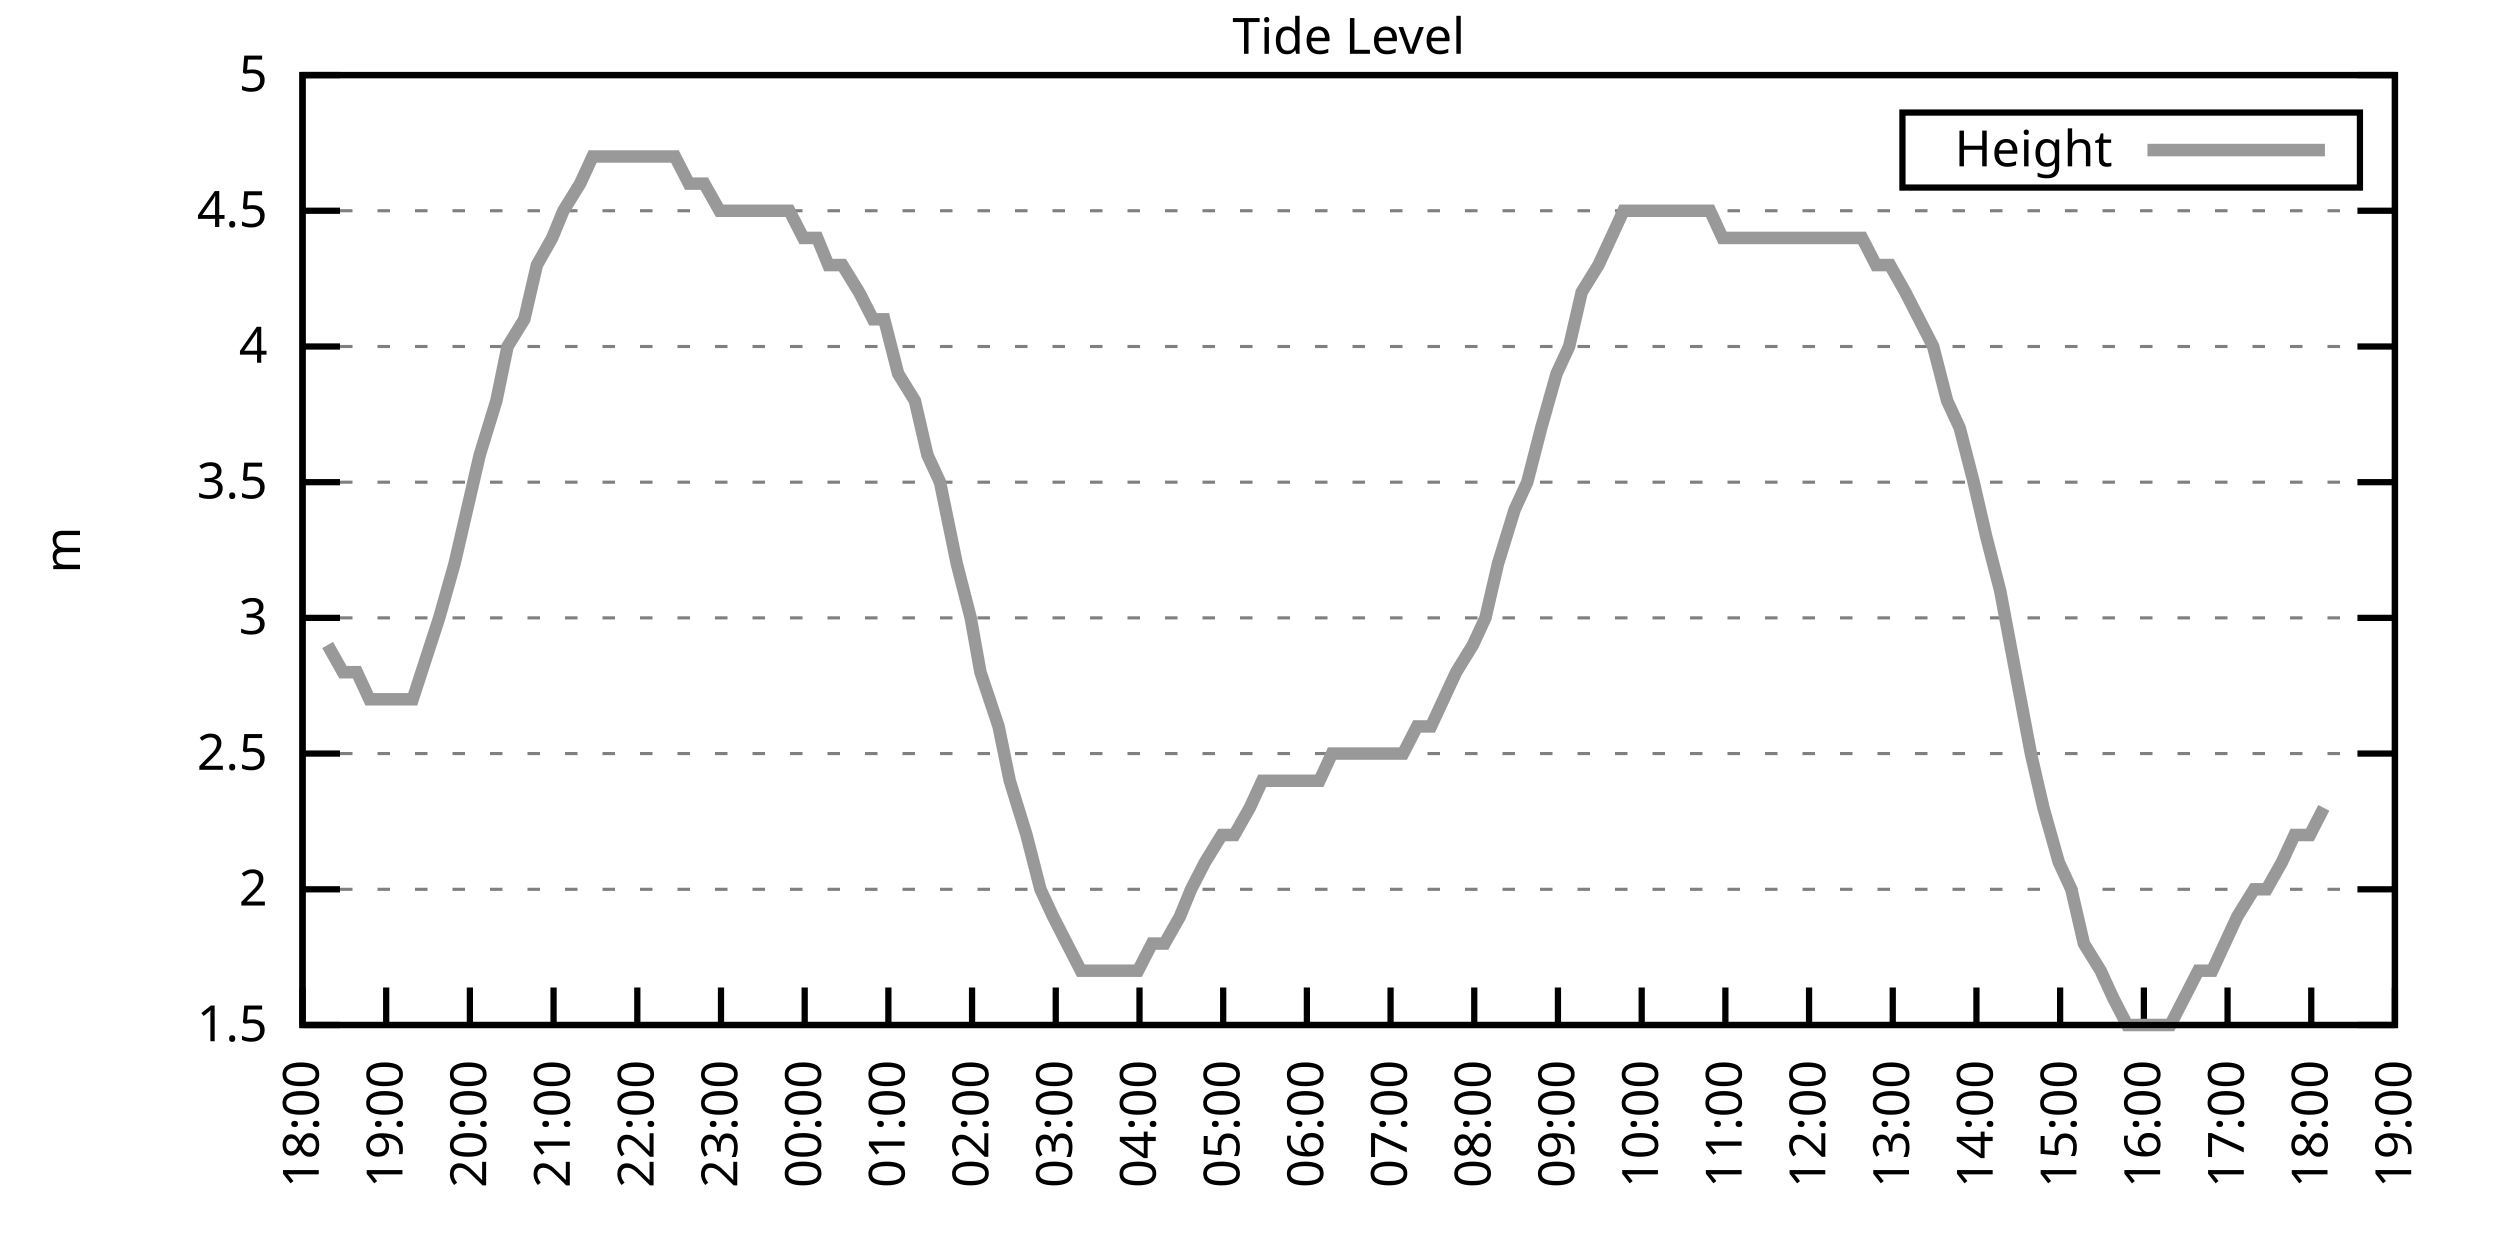
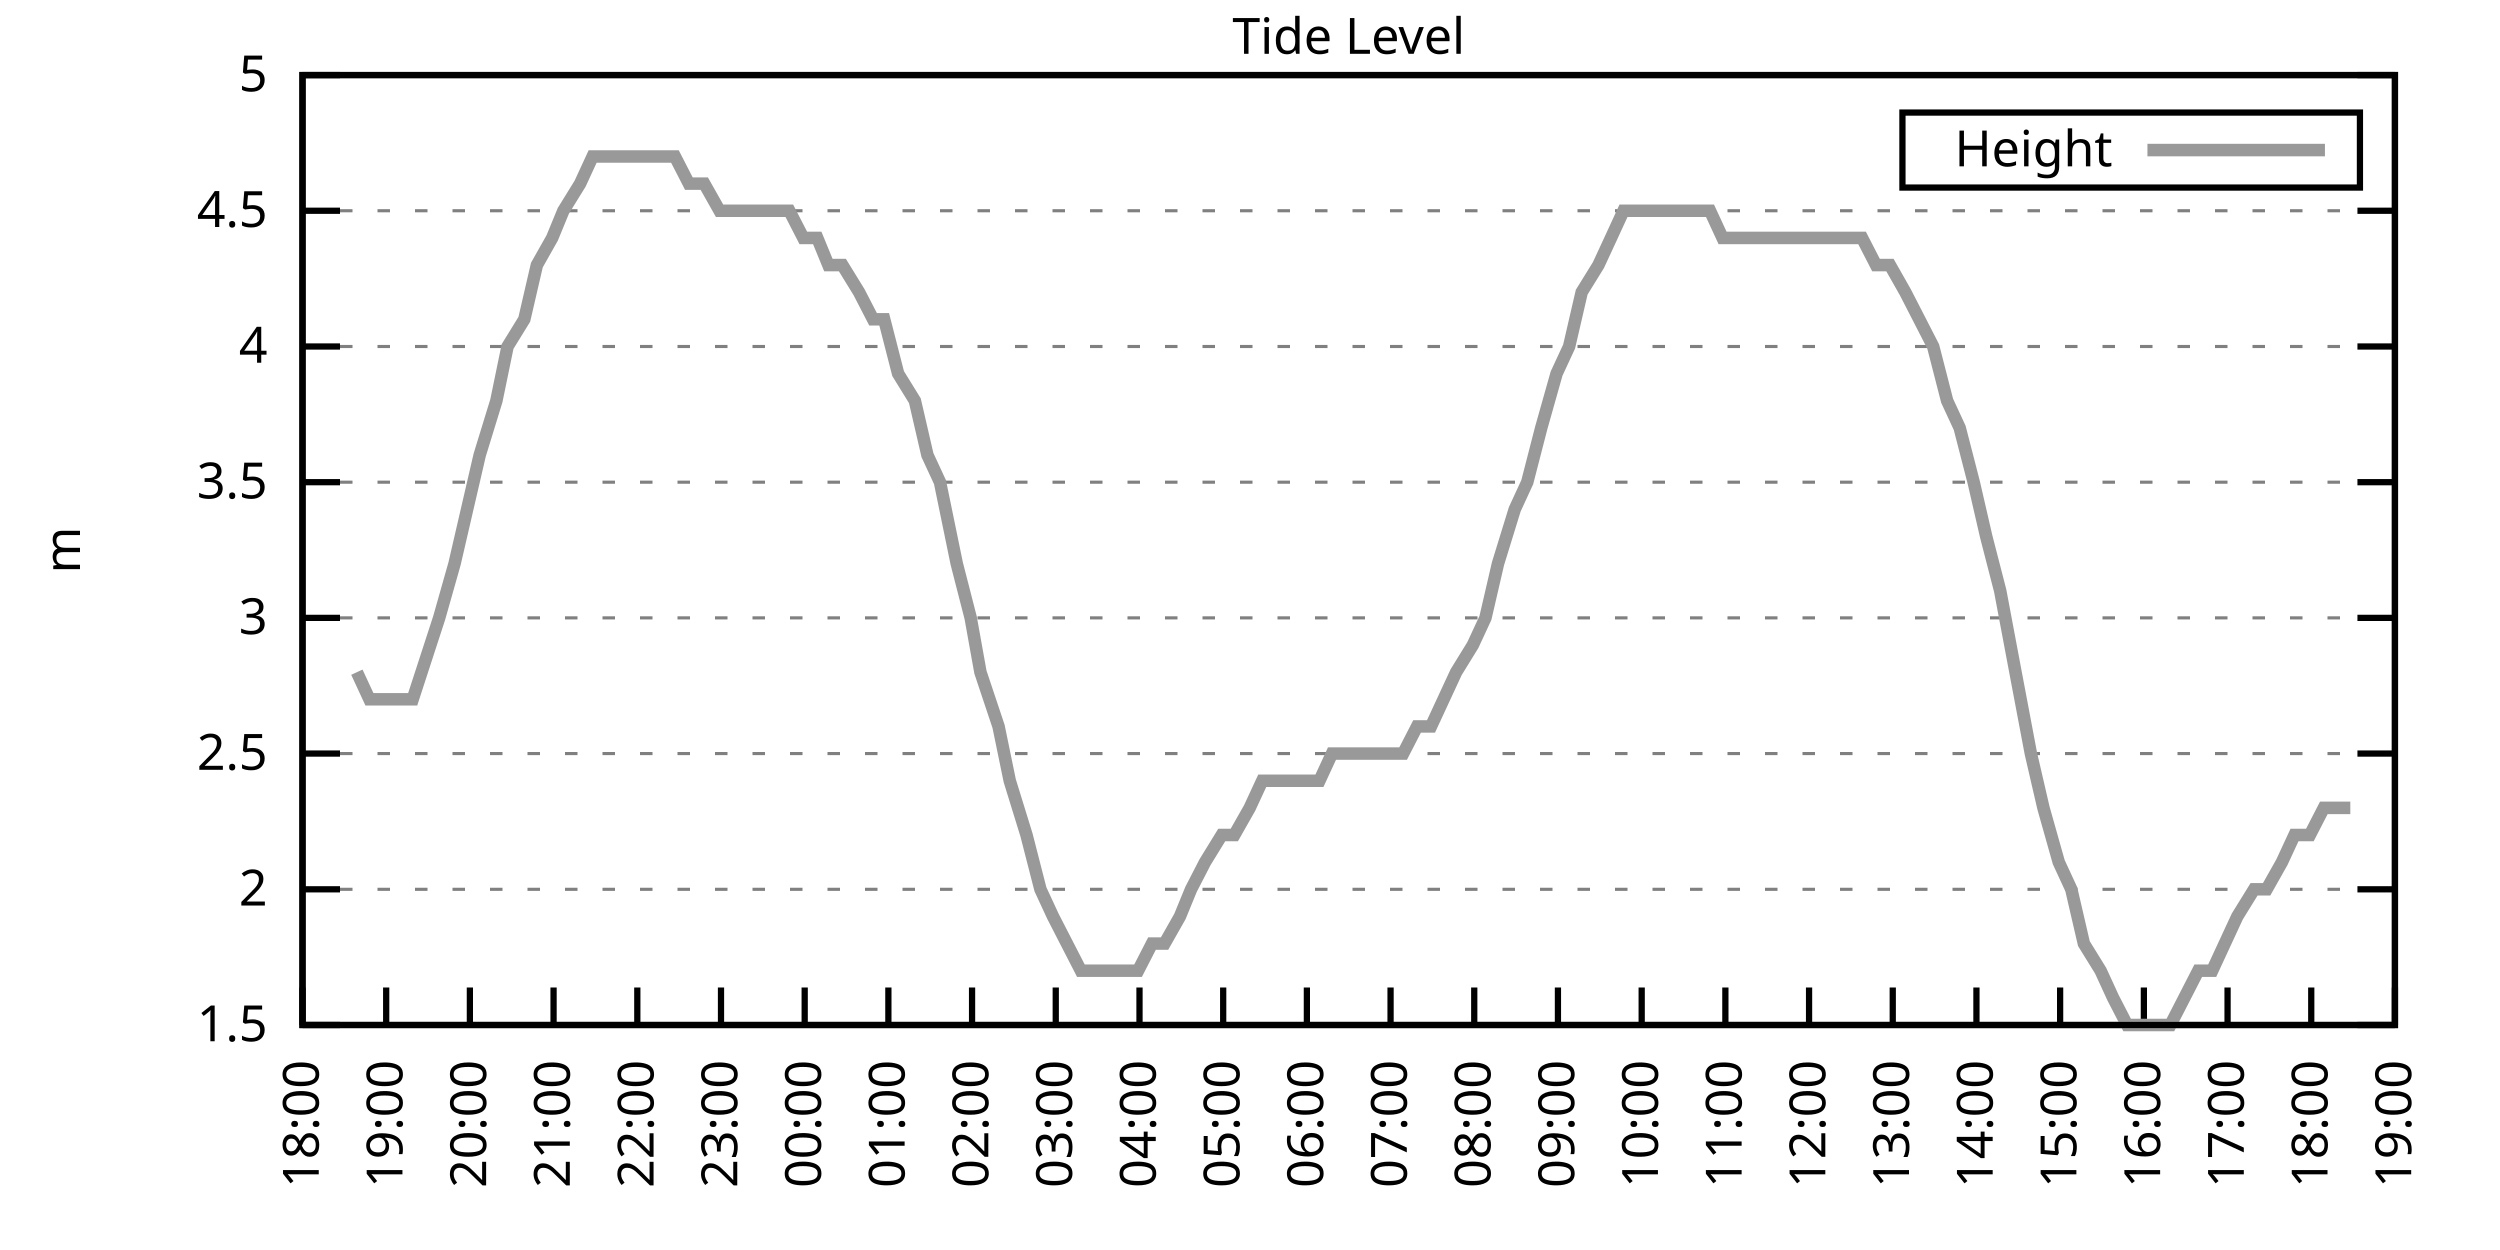
<svg xmlns="http://www.w3.org/2000/svg" xmlns:xlink="http://www.w3.org/1999/xlink" width="400" height="200" viewBox="0 0 400 200">
  <g id="gnuplot_canvas">
    <rect x="0" y="0" width="400" height="200" fill="none" />
    <defs>
      <circle id="gpDot" r="0.5" stroke-width="0.5" stroke="currentColor" />
      <path id="gpPt0" stroke-width="0.333" stroke="currentColor" d="M-1,0 h2 M0,-1 v2" />
      <path id="gpPt1" stroke-width="0.333" stroke="currentColor" d="M-1,-1 L1,1 M1,-1 L-1,1" />
      <path id="gpPt2" stroke-width="0.333" stroke="currentColor" d="M-1,0 L1,0 M0,-1 L0,1 M-1,-1 L1,1 M-1,1 L1,-1" />
      <rect id="gpPt3" stroke-width="0.333" stroke="currentColor" x="-1" y="-1" width="2" height="2" />
      <rect id="gpPt4" stroke-width="0.333" stroke="currentColor" fill="currentColor" x="-1" y="-1" width="2" height="2" />
      <circle id="gpPt5" stroke-width="0.333" stroke="currentColor" cx="0" cy="0" r="1" />
      <use xlink:href="#gpPt5" id="gpPt6" fill="currentColor" stroke="none" />
      <path id="gpPt7" stroke-width="0.333" stroke="currentColor" d="M0,-1.33 L-1.33,0.67 L1.33,0.67 z" />
      <use xlink:href="#gpPt7" id="gpPt8" fill="currentColor" stroke="none" />
      <use xlink:href="#gpPt7" id="gpPt9" stroke="currentColor" transform="rotate(180)" />
      <use xlink:href="#gpPt9" id="gpPt10" fill="currentColor" stroke="none" />
      <use xlink:href="#gpPt3" id="gpPt11" stroke="currentColor" transform="rotate(45)" />
      <use xlink:href="#gpPt11" id="gpPt12" fill="currentColor" stroke="none" />
      <path id="gpPt13" stroke-width="0.333" stroke="currentColor" d="M0,1.330 L1.265,0.411 L0.782,-1.067 L-0.782,-1.076 L-1.265,0.411 z" />
      <use xlink:href="#gpPt13" id="gpPt14" fill="currentColor" stroke="none" />
      <filter id="textbox" filterUnits="objectBoundingBox" x="0" y="0" height="1" width="1">
        <feFlood flood-color="white" flood-opacity="1" result="bgnd" />
        <feComposite in="SourceGraphic" in2="bgnd" operator="atop" />
      </filter>
      <filter id="greybox" filterUnits="objectBoundingBox" x="0" y="0" height="1" width="1">
        <feFlood flood-color="lightgrey" flood-opacity="1" result="grey" />
        <feComposite in="SourceGraphic" in2="grey" operator="atop" />
      </filter>
    </defs>
    <g fill="none" color="white" stroke="currentColor" stroke-width="1.00" stroke-linecap="butt" stroke-linejoin="miter">
</g>
    <g fill="none" color="black" stroke="currentColor" stroke-width="1.00" stroke-linecap="butt" stroke-linejoin="miter">
      <g stroke="none" shape-rendering="crispEdges">
        <polygon fill="rgb(255, 255, 255)" points="48.40,164.00 383.18,164.00 383.18,12.02 48.40,12.02 " />
      </g>
    </g>
    <g fill="none" color="black" stroke="currentColor" stroke-width="1.00" stroke-linecap="butt" stroke-linejoin="miter">
</g>
    <g fill="none" color="black" stroke="black" stroke-width="0.50" stroke-linecap="butt" stroke-linejoin="miter">
</g>
    <g fill="none" color="gray" stroke="currentColor" stroke-width="0.50" stroke-linecap="butt" stroke-linejoin="miter">
      <path stroke="gray" stroke-dasharray="2,4" class="gridline" d="M48.40,164.00 L383.19,164.00  " />
    </g>
    <g fill="none" color="gray" stroke="gray" stroke-width="1.00" stroke-linecap="butt" stroke-linejoin="miter">
</g>
    <g fill="none" color="black" stroke="currentColor" stroke-width="1.00" stroke-linecap="butt" stroke-linejoin="miter">
      <path stroke="black" d="M48.40,164.00 L54.40,164.00 M383.19,164.00 L377.19,164.00  " />
      <g transform="translate(42.80,166.60)" stroke="none" fill="black" font-family="Sans" font-size="8.00" text-anchor="end">
        <text>
          <tspan font-family="Sans"> 1.5</tspan>
        </text>
      </g>
    </g>
    <g fill="none" color="black" stroke="currentColor" stroke-width="1.00" stroke-linecap="butt" stroke-linejoin="miter">
</g>
    <g fill="none" color="black" stroke="black" stroke-width="0.50" stroke-linecap="butt" stroke-linejoin="miter">
</g>
    <g fill="none" color="gray" stroke="currentColor" stroke-width="0.50" stroke-linecap="butt" stroke-linejoin="miter">
      <path stroke="gray" stroke-dasharray="2,4" class="gridline" d="M48.40,142.29 L383.19,142.29  " />
    </g>
    <g fill="none" color="gray" stroke="gray" stroke-width="1.00" stroke-linecap="butt" stroke-linejoin="miter">
</g>
    <g fill="none" color="black" stroke="currentColor" stroke-width="1.00" stroke-linecap="butt" stroke-linejoin="miter">
      <path stroke="black" d="M48.40,142.29 L54.40,142.29 M383.19,142.29 L377.19,142.29  " />
      <g transform="translate(42.80,144.89)" stroke="none" fill="black" font-family="Sans" font-size="8.00" text-anchor="end">
        <text>
          <tspan font-family="Sans"> 2</tspan>
        </text>
      </g>
    </g>
    <g fill="none" color="black" stroke="currentColor" stroke-width="1.00" stroke-linecap="butt" stroke-linejoin="miter">
</g>
    <g fill="none" color="black" stroke="black" stroke-width="0.50" stroke-linecap="butt" stroke-linejoin="miter">
</g>
    <g fill="none" color="gray" stroke="currentColor" stroke-width="0.50" stroke-linecap="butt" stroke-linejoin="miter">
      <path stroke="gray" stroke-dasharray="2,4" class="gridline" d="M48.40,120.57 L383.19,120.57  " />
    </g>
    <g fill="none" color="gray" stroke="gray" stroke-width="1.00" stroke-linecap="butt" stroke-linejoin="miter">
</g>
    <g fill="none" color="black" stroke="currentColor" stroke-width="1.00" stroke-linecap="butt" stroke-linejoin="miter">
      <path stroke="black" d="M48.40,120.57 L54.40,120.57 M383.19,120.57 L377.19,120.57  " />
      <g transform="translate(42.80,123.17)" stroke="none" fill="black" font-family="Sans" font-size="8.00" text-anchor="end">
        <text>
          <tspan font-family="Sans"> 2.5</tspan>
        </text>
      </g>
    </g>
    <g fill="none" color="black" stroke="currentColor" stroke-width="1.00" stroke-linecap="butt" stroke-linejoin="miter">
</g>
    <g fill="none" color="black" stroke="black" stroke-width="0.50" stroke-linecap="butt" stroke-linejoin="miter">
</g>
    <g fill="none" color="gray" stroke="currentColor" stroke-width="0.50" stroke-linecap="butt" stroke-linejoin="miter">
      <path stroke="gray" stroke-dasharray="2,4" class="gridline" d="M48.40,98.86 L383.19,98.86  " />
    </g>
    <g fill="none" color="gray" stroke="gray" stroke-width="1.00" stroke-linecap="butt" stroke-linejoin="miter">
</g>
    <g fill="none" color="black" stroke="currentColor" stroke-width="1.00" stroke-linecap="butt" stroke-linejoin="miter">
      <path stroke="black" d="M48.40,98.86 L54.40,98.86 M383.19,98.86 L377.19,98.86  " />
      <g transform="translate(42.80,101.46)" stroke="none" fill="black" font-family="Sans" font-size="8.00" text-anchor="end">
        <text>
          <tspan font-family="Sans"> 3</tspan>
        </text>
      </g>
    </g>
    <g fill="none" color="black" stroke="currentColor" stroke-width="1.00" stroke-linecap="butt" stroke-linejoin="miter">
</g>
    <g fill="none" color="black" stroke="black" stroke-width="0.50" stroke-linecap="butt" stroke-linejoin="miter">
</g>
    <g fill="none" color="gray" stroke="currentColor" stroke-width="0.50" stroke-linecap="butt" stroke-linejoin="miter">
      <path stroke="gray" stroke-dasharray="2,4" class="gridline" d="M48.40,77.15 L383.19,77.15  " />
    </g>
    <g fill="none" color="gray" stroke="gray" stroke-width="1.00" stroke-linecap="butt" stroke-linejoin="miter">
</g>
    <g fill="none" color="black" stroke="currentColor" stroke-width="1.00" stroke-linecap="butt" stroke-linejoin="miter">
      <path stroke="black" d="M48.40,77.15 L54.40,77.15 M383.19,77.15 L377.19,77.15  " />
      <g transform="translate(42.80,79.75)" stroke="none" fill="black" font-family="Sans" font-size="8.00" text-anchor="end">
        <text>
          <tspan font-family="Sans"> 3.5</tspan>
        </text>
      </g>
    </g>
    <g fill="none" color="black" stroke="currentColor" stroke-width="1.00" stroke-linecap="butt" stroke-linejoin="miter">
</g>
    <g fill="none" color="black" stroke="black" stroke-width="0.50" stroke-linecap="butt" stroke-linejoin="miter">
</g>
    <g fill="none" color="gray" stroke="currentColor" stroke-width="0.50" stroke-linecap="butt" stroke-linejoin="miter">
      <path stroke="gray" stroke-dasharray="2,4" class="gridline" d="M48.40,55.44 L383.19,55.44  " />
    </g>
    <g fill="none" color="gray" stroke="gray" stroke-width="1.00" stroke-linecap="butt" stroke-linejoin="miter">
</g>
    <g fill="none" color="black" stroke="currentColor" stroke-width="1.00" stroke-linecap="butt" stroke-linejoin="miter">
      <path stroke="black" d="M48.40,55.44 L54.40,55.44 M383.19,55.44 L377.19,55.44  " />
      <g transform="translate(42.80,58.04)" stroke="none" fill="black" font-family="Sans" font-size="8.00" text-anchor="end">
        <text>
          <tspan font-family="Sans"> 4</tspan>
        </text>
      </g>
    </g>
    <g fill="none" color="black" stroke="currentColor" stroke-width="1.00" stroke-linecap="butt" stroke-linejoin="miter">
</g>
    <g fill="none" color="black" stroke="black" stroke-width="0.50" stroke-linecap="butt" stroke-linejoin="miter">
</g>
    <g fill="none" color="gray" stroke="currentColor" stroke-width="0.50" stroke-linecap="butt" stroke-linejoin="miter">
      <path stroke="gray" stroke-dasharray="2,4" class="gridline" d="M48.40,33.72 L383.19,33.72  " />
    </g>
    <g fill="none" color="gray" stroke="gray" stroke-width="1.00" stroke-linecap="butt" stroke-linejoin="miter">
</g>
    <g fill="none" color="black" stroke="currentColor" stroke-width="1.00" stroke-linecap="butt" stroke-linejoin="miter">
      <path stroke="black" d="M48.40,33.72 L54.40,33.72 M383.19,33.72 L377.19,33.72  " />
      <g transform="translate(42.80,36.32)" stroke="none" fill="black" font-family="Sans" font-size="8.00" text-anchor="end">
        <text>
          <tspan font-family="Sans"> 4.5</tspan>
        </text>
      </g>
    </g>
    <g fill="none" color="black" stroke="currentColor" stroke-width="1.00" stroke-linecap="butt" stroke-linejoin="miter">
</g>
    <g fill="none" color="black" stroke="black" stroke-width="0.50" stroke-linecap="butt" stroke-linejoin="miter">
</g>
    <g fill="none" color="gray" stroke="currentColor" stroke-width="0.50" stroke-linecap="butt" stroke-linejoin="miter">
      <path stroke="gray" stroke-dasharray="2,4" class="gridline" d="M48.40,12.01 L383.19,12.01  " />
    </g>
    <g fill="none" color="gray" stroke="gray" stroke-width="1.00" stroke-linecap="butt" stroke-linejoin="miter">
</g>
    <g fill="none" color="black" stroke="currentColor" stroke-width="1.00" stroke-linecap="butt" stroke-linejoin="miter">
      <path stroke="black" d="M48.40,12.01 L54.40,12.01 M383.19,12.01 L377.19,12.01  " />
      <g transform="translate(42.80,14.61)" stroke="none" fill="black" font-family="Sans" font-size="8.00" text-anchor="end">
        <text>
          <tspan font-family="Sans"> 5</tspan>
        </text>
      </g>
    </g>
    <g fill="none" color="black" stroke="currentColor" stroke-width="1.00" stroke-linecap="butt" stroke-linejoin="miter">
      <path stroke="black" d="M48.40,164.00 L48.40,158.00  " />
      <g transform="translate(51.00,169.60) rotate(270.00)" stroke="none" fill="black" font-family="Sans" font-size="8.00" text-anchor="end">
        <text>
          <tspan font-family="Sans">18:00</tspan>
        </text>
      </g>
    </g>
    <g fill="none" color="black" stroke="currentColor" stroke-width="1.00" stroke-linecap="butt" stroke-linejoin="miter">
      <path stroke="black" d="M61.79,164.00 L61.79,158.00  " />
      <g transform="translate(64.39,169.60) rotate(270.00)" stroke="none" fill="black" font-family="Sans" font-size="8.00" text-anchor="end">
        <text>
          <tspan font-family="Sans">19:00</tspan>
        </text>
      </g>
    </g>
    <g fill="none" color="black" stroke="currentColor" stroke-width="1.00" stroke-linecap="butt" stroke-linejoin="miter">
      <path stroke="black" d="M75.18,164.00 L75.18,158.00  " />
      <g transform="translate(77.78,169.60) rotate(270.00)" stroke="none" fill="black" font-family="Sans" font-size="8.00" text-anchor="end">
        <text>
          <tspan font-family="Sans">20:00</tspan>
        </text>
      </g>
    </g>
    <g fill="none" color="black" stroke="currentColor" stroke-width="1.00" stroke-linecap="butt" stroke-linejoin="miter">
      <path stroke="black" d="M88.57,164.00 L88.57,158.00  " />
      <g transform="translate(91.17,169.60) rotate(270.00)" stroke="none" fill="black" font-family="Sans" font-size="8.00" text-anchor="end">
        <text>
          <tspan font-family="Sans">21:00</tspan>
        </text>
      </g>
    </g>
    <g fill="none" color="black" stroke="currentColor" stroke-width="1.00" stroke-linecap="butt" stroke-linejoin="miter">
      <path stroke="black" d="M101.97,164.00 L101.97,158.00  " />
      <g transform="translate(104.57,169.60) rotate(270.00)" stroke="none" fill="black" font-family="Sans" font-size="8.00" text-anchor="end">
        <text>
          <tspan font-family="Sans">22:00</tspan>
        </text>
      </g>
    </g>
    <g fill="none" color="black" stroke="currentColor" stroke-width="1.00" stroke-linecap="butt" stroke-linejoin="miter">
      <path stroke="black" d="M115.36,164.00 L115.36,158.00  " />
      <g transform="translate(117.96,169.60) rotate(270.00)" stroke="none" fill="black" font-family="Sans" font-size="8.00" text-anchor="end">
        <text>
          <tspan font-family="Sans">23:00</tspan>
        </text>
      </g>
    </g>
    <g fill="none" color="black" stroke="currentColor" stroke-width="1.00" stroke-linecap="butt" stroke-linejoin="miter">
      <path stroke="black" d="M128.75,164.00 L128.75,158.00  " />
      <g transform="translate(131.35,169.60) rotate(270.00)" stroke="none" fill="black" font-family="Sans" font-size="8.00" text-anchor="end">
        <text>
          <tspan font-family="Sans">00:00</tspan>
        </text>
      </g>
    </g>
    <g fill="none" color="black" stroke="currentColor" stroke-width="1.00" stroke-linecap="butt" stroke-linejoin="miter">
      <path stroke="black" d="M142.14,164.00 L142.14,158.00  " />
      <g transform="translate(144.74,169.60) rotate(270.00)" stroke="none" fill="black" font-family="Sans" font-size="8.00" text-anchor="end">
        <text>
          <tspan font-family="Sans">01:00</tspan>
        </text>
      </g>
    </g>
    <g fill="none" color="black" stroke="currentColor" stroke-width="1.00" stroke-linecap="butt" stroke-linejoin="miter">
      <path stroke="black" d="M155.53,164.00 L155.53,158.00  " />
      <g transform="translate(158.13,169.60) rotate(270.00)" stroke="none" fill="black" font-family="Sans" font-size="8.00" text-anchor="end">
        <text>
          <tspan font-family="Sans">02:00</tspan>
        </text>
      </g>
    </g>
    <g fill="none" color="black" stroke="currentColor" stroke-width="1.00" stroke-linecap="butt" stroke-linejoin="miter">
      <path stroke="black" d="M168.92,164.00 L168.92,158.00  " />
      <g transform="translate(171.52,169.60) rotate(270.00)" stroke="none" fill="black" font-family="Sans" font-size="8.00" text-anchor="end">
        <text>
          <tspan font-family="Sans">03:00</tspan>
        </text>
      </g>
    </g>
    <g fill="none" color="black" stroke="currentColor" stroke-width="1.00" stroke-linecap="butt" stroke-linejoin="miter">
      <path stroke="black" d="M182.32,164.00 L182.32,158.00  " />
      <g transform="translate(184.92,169.60) rotate(270.00)" stroke="none" fill="black" font-family="Sans" font-size="8.00" text-anchor="end">
        <text>
          <tspan font-family="Sans">04:00</tspan>
        </text>
      </g>
    </g>
    <g fill="none" color="black" stroke="currentColor" stroke-width="1.00" stroke-linecap="butt" stroke-linejoin="miter">
      <path stroke="black" d="M195.71,164.00 L195.71,158.00  " />
      <g transform="translate(198.31,169.60) rotate(270.00)" stroke="none" fill="black" font-family="Sans" font-size="8.00" text-anchor="end">
        <text>
          <tspan font-family="Sans">05:00</tspan>
        </text>
      </g>
    </g>
    <g fill="none" color="black" stroke="currentColor" stroke-width="1.00" stroke-linecap="butt" stroke-linejoin="miter">
      <path stroke="black" d="M209.10,164.00 L209.10,158.00  " />
      <g transform="translate(211.70,169.60) rotate(270.00)" stroke="none" fill="black" font-family="Sans" font-size="8.00" text-anchor="end">
        <text>
          <tspan font-family="Sans">06:00</tspan>
        </text>
      </g>
    </g>
    <g fill="none" color="black" stroke="currentColor" stroke-width="1.00" stroke-linecap="butt" stroke-linejoin="miter">
      <path stroke="black" d="M222.49,164.00 L222.49,158.00  " />
      <g transform="translate(225.09,169.60) rotate(270.00)" stroke="none" fill="black" font-family="Sans" font-size="8.00" text-anchor="end">
        <text>
          <tspan font-family="Sans">07:00</tspan>
        </text>
      </g>
    </g>
    <g fill="none" color="black" stroke="currentColor" stroke-width="1.00" stroke-linecap="butt" stroke-linejoin="miter">
      <path stroke="black" d="M235.88,164.00 L235.88,158.00  " />
      <g transform="translate(238.48,169.60) rotate(270.00)" stroke="none" fill="black" font-family="Sans" font-size="8.00" text-anchor="end">
        <text>
          <tspan font-family="Sans">08:00</tspan>
        </text>
      </g>
    </g>
    <g fill="none" color="black" stroke="currentColor" stroke-width="1.00" stroke-linecap="butt" stroke-linejoin="miter">
      <path stroke="black" d="M249.27,164.00 L249.27,158.00  " />
      <g transform="translate(251.87,169.60) rotate(270.00)" stroke="none" fill="black" font-family="Sans" font-size="8.00" text-anchor="end">
        <text>
          <tspan font-family="Sans">09:00</tspan>
        </text>
      </g>
    </g>
    <g fill="none" color="black" stroke="currentColor" stroke-width="1.00" stroke-linecap="butt" stroke-linejoin="miter">
      <path stroke="black" d="M262.67,164.00 L262.67,158.00  " />
      <g transform="translate(265.27,169.60) rotate(270.00)" stroke="none" fill="black" font-family="Sans" font-size="8.00" text-anchor="end">
        <text>
          <tspan font-family="Sans">10:00</tspan>
        </text>
      </g>
    </g>
    <g fill="none" color="black" stroke="currentColor" stroke-width="1.00" stroke-linecap="butt" stroke-linejoin="miter">
      <path stroke="black" d="M276.06,164.00 L276.06,158.00  " />
      <g transform="translate(278.66,169.60) rotate(270.00)" stroke="none" fill="black" font-family="Sans" font-size="8.00" text-anchor="end">
        <text>
          <tspan font-family="Sans">11:00</tspan>
        </text>
      </g>
    </g>
    <g fill="none" color="black" stroke="currentColor" stroke-width="1.00" stroke-linecap="butt" stroke-linejoin="miter">
      <path stroke="black" d="M289.45,164.00 L289.45,158.00  " />
      <g transform="translate(292.05,169.60) rotate(270.00)" stroke="none" fill="black" font-family="Sans" font-size="8.00" text-anchor="end">
        <text>
          <tspan font-family="Sans">12:00</tspan>
        </text>
      </g>
    </g>
    <g fill="none" color="black" stroke="currentColor" stroke-width="1.00" stroke-linecap="butt" stroke-linejoin="miter">
      <path stroke="black" d="M302.84,164.00 L302.84,158.00  " />
      <g transform="translate(305.44,169.60) rotate(270.00)" stroke="none" fill="black" font-family="Sans" font-size="8.00" text-anchor="end">
        <text>
          <tspan font-family="Sans">13:00</tspan>
        </text>
      </g>
    </g>
    <g fill="none" color="black" stroke="currentColor" stroke-width="1.00" stroke-linecap="butt" stroke-linejoin="miter">
      <path stroke="black" d="M316.23,164.00 L316.23,158.00  " />
      <g transform="translate(318.83,169.60) rotate(270.00)" stroke="none" fill="black" font-family="Sans" font-size="8.00" text-anchor="end">
        <text>
          <tspan font-family="Sans">14:00</tspan>
        </text>
      </g>
    </g>
    <g fill="none" color="black" stroke="currentColor" stroke-width="1.00" stroke-linecap="butt" stroke-linejoin="miter">
      <path stroke="black" d="M329.62,164.00 L329.62,158.00  " />
      <g transform="translate(332.22,169.60) rotate(270.00)" stroke="none" fill="black" font-family="Sans" font-size="8.00" text-anchor="end">
        <text>
          <tspan font-family="Sans">15:00</tspan>
        </text>
      </g>
    </g>
    <g fill="none" color="black" stroke="currentColor" stroke-width="1.00" stroke-linecap="butt" stroke-linejoin="miter">
      <path stroke="black" d="M343.02,164.00 L343.02,158.00  " />
      <g transform="translate(345.62,169.60) rotate(270.00)" stroke="none" fill="black" font-family="Sans" font-size="8.00" text-anchor="end">
        <text>
          <tspan font-family="Sans">16:00</tspan>
        </text>
      </g>
    </g>
    <g fill="none" color="black" stroke="currentColor" stroke-width="1.00" stroke-linecap="butt" stroke-linejoin="miter">
      <path stroke="black" d="M356.41,164.00 L356.41,158.00  " />
      <g transform="translate(359.01,169.60) rotate(270.00)" stroke="none" fill="black" font-family="Sans" font-size="8.00" text-anchor="end">
        <text>
          <tspan font-family="Sans">17:00</tspan>
        </text>
      </g>
    </g>
    <g fill="none" color="black" stroke="currentColor" stroke-width="1.00" stroke-linecap="butt" stroke-linejoin="miter">
      <path stroke="black" d="M369.80,164.00 L369.80,158.00  " />
      <g transform="translate(372.40,169.60) rotate(270.00)" stroke="none" fill="black" font-family="Sans" font-size="8.00" text-anchor="end">
        <text>
          <tspan font-family="Sans">18:00</tspan>
        </text>
      </g>
    </g>
    <g fill="none" color="black" stroke="currentColor" stroke-width="1.00" stroke-linecap="butt" stroke-linejoin="miter">
      <path stroke="black" d="M383.19,164.00 L383.19,158.00  " />
      <g transform="translate(385.79,169.60) rotate(270.00)" stroke="none" fill="black" font-family="Sans" font-size="8.00" text-anchor="end">
        <text>
          <tspan font-family="Sans">19:00</tspan>
        </text>
      </g>
    </g>
    <g fill="none" color="black" stroke="currentColor" stroke-width="1.00" stroke-linecap="butt" stroke-linejoin="miter">
</g>
    <g fill="none" color="black" stroke="currentColor" stroke-width="1.00" stroke-linecap="butt" stroke-linejoin="miter">
      <path stroke="black" d="M48.40,12.01 L48.40,164.00 L383.19,164.00 L383.19,12.01 L48.40,12.01 Z  " />
    </g>
    <g fill="none" color="black" stroke="currentColor" stroke-width="1.00" stroke-linecap="butt" stroke-linejoin="miter">
</g>
    <g fill="none" color="black" stroke="currentColor" stroke-width="1.00" stroke-linecap="butt" stroke-linejoin="miter">
      <path stroke="black" d="M304.39,30.01 L304.39,18.01 L377.59,18.01 L377.59,30.01 L304.39,30.01 Z  " />
    </g>
    <g id="Tide_level_plot_1">
      <g fill="none" color="white" stroke="black" stroke-width="2.00" stroke-linecap="butt" stroke-linejoin="miter">
</g>
      <g fill="none" color="black" stroke="currentColor" stroke-width="2.00" stroke-linecap="butt" stroke-linejoin="miter">
        <g transform="translate(337.99,26.61)" stroke="none" fill="black" font-family="Sans" font-size="8.00" text-anchor="end">
          <text>
            <tspan font-family="Sans">Height</tspan>
          </text>
        </g>
      </g>
      <g fill="none" color="black" stroke="currentColor" stroke-width="2.00" stroke-linecap="butt" stroke-linejoin="miter">
-         <path stroke="rgb(153, 153, 153)" d="M343.59,24.01 L371.99,24.01 M52.42,103.20 L54.87,107.55 L57.10,107.55 L59.11,111.89 L61.57,111.89 L63.80,111.89   L66.03,111.89 L70.27,98.86 L72.73,90.18 L74.74,81.49 L76.75,72.81 L79.42,64.12 L81.21,55.44 L83.89,51.09   L85.90,42.41 L88.35,38.07 L90.14,33.72 L92.82,29.38 L94.82,25.04 L96.83,25.04 L99.51,25.04 L101.52,25.04   L103.75,25.04 L105.98,25.04 L107.99,25.04 L110.22,29.38 L112.68,29.38 L115.13,33.72 L117.37,33.72 L119.38,33.72   L121.61,33.72 L124.06,33.72 L126.29,33.72 L128.53,38.07 L130.76,38.07 L132.54,42.41 L134.78,42.41 L137.45,46.75   L139.69,51.09 L141.47,51.09 L143.70,59.78 L146.38,64.12 L148.39,72.81 L150.40,77.15 L153.08,90.18 L155.31,98.86   L156.87,107.55 L159.77,116.23 L161.56,124.92 L164.24,133.60 L166.47,142.29 L168.48,146.63 L170.71,150.97 L172.94,155.31   L175.17,155.31 L177.18,155.31 L179.64,155.31 L182.09,155.31 L184.32,150.97 L186.33,150.97 L188.79,146.63 L190.57,142.29   L192.81,137.94 L195.48,133.60 L197.49,133.60 L199.95,129.26 L201.96,124.92 L203.97,124.92 L206.20,124.92 L208.43,124.92   L211.11,124.92 L213.12,120.57 L215.13,120.57 L217.80,120.57 L220.04,120.57 L222.27,120.57 L224.50,120.57 L226.73,116.23   L228.96,116.23 L230.97,111.89 L232.98,107.55 L235.66,103.20 L237.67,98.86 L239.68,90.18 L242.36,81.49 L244.36,77.15   L246.60,68.46 L249.05,59.78 L251.06,55.44 L253.07,46.75 L255.75,42.41 L257.76,38.07 L259.76,33.72 L262.44,33.72   L264.23,33.72 L266.91,33.72 L269.14,33.72 L271.15,33.72 L273.60,33.72 L275.61,38.07 L278.07,38.07 L280.07,38.07   L282.53,38.07 L284.54,38.07 L286.55,38.07 L288.78,38.07 L291.46,38.07 L293.69,38.07 L295.70,38.07 L297.93,38.07   L300.16,42.41 L302.39,42.41 L304.85,46.75 L307.08,51.09 L309.31,55.44 L311.54,64.12 L313.55,68.46 L315.79,77.15   L317.79,85.83 L320.03,94.52 L322.48,107.55 L324.94,120.57 L326.95,129.26 L329.40,137.94 L331.41,142.29 L333.42,150.97   L336.10,155.31 L338.10,159.66 L340.34,164.00 L342.79,164.00 L345.02,164.00 L347.26,164.00 L349.49,159.66 L351.72,155.31   L353.95,155.31 L355.96,150.97 L357.97,146.63 L360.65,142.29 L362.66,142.29 L365.11,137.94 L367.12,133.60 L369.58,133.60   L371.81,129.26  " />
+         <path stroke="rgb(153, 153, 153)" d="M343.59,24.01 L371.99,24.01 M57.10,107.55 L59.11,111.89 L61.57,111.89 L63.80,111.89 L66.03,111.89 L70.27,98.86   L72.73,90.18 L74.74,81.49 L76.75,72.81 L79.42,64.12 L81.21,55.44 L83.89,51.09 L85.90,42.41 L88.35,38.07   L90.14,33.72 L92.82,29.38 L94.82,25.04 L96.83,25.04 L99.51,25.04 L101.52,25.04 L103.75,25.04 L105.98,25.04   L107.99,25.04 L110.22,29.38 L112.68,29.38 L115.13,33.72 L117.37,33.72 L119.38,33.72 L121.61,33.72 L124.06,33.72   L126.29,33.72 L128.53,38.07 L130.76,38.07 L132.54,42.41 L134.78,42.41 L137.45,46.75 L139.69,51.09 L141.47,51.09   L143.70,59.78 L146.38,64.12 L148.39,72.81 L150.40,77.15 L153.08,90.18 L155.31,98.86 L156.87,107.55 L159.77,116.23   L161.56,124.92 L164.24,133.60 L166.47,142.29 L168.48,146.63 L170.71,150.97 L172.94,155.31 L175.17,155.31 L177.18,155.31   L179.64,155.31 L182.09,155.31 L184.32,150.97 L186.33,150.97 L188.79,146.63 L190.57,142.29 L192.81,137.94 L195.48,133.60   L197.49,133.60 L199.95,129.26 L201.96,124.92 L203.97,124.92 L206.20,124.92 L208.43,124.92 L211.11,124.92 L213.12,120.57   L215.13,120.57 L217.80,120.57 L220.04,120.57 L222.27,120.57 L224.50,120.57 L226.73,116.23 L228.96,116.23 L230.97,111.89   L232.98,107.55 L235.66,103.20 L237.67,98.86 L239.68,90.18 L242.36,81.49 L244.36,77.15 L246.60,68.46 L249.05,59.78   L251.06,55.44 L253.07,46.75 L255.75,42.41 L257.76,38.07 L259.76,33.72 L262.44,33.72 L264.23,33.72 L266.91,33.72   L269.14,33.72 L271.15,33.72 L273.60,33.72 L275.61,38.07 L278.07,38.07 L280.07,38.07 L282.53,38.07 L284.54,38.07   L286.55,38.07 L288.78,38.07 L291.46,38.07 L293.69,38.07 L295.70,38.07 L297.93,38.07 L300.16,42.41 L302.39,42.41   L304.85,46.75 L307.08,51.09 L309.31,55.44 L311.54,64.12 L313.55,68.46 L315.79,77.15 L317.79,85.83 L320.03,94.52   L322.48,107.55 L324.94,120.57 L326.95,129.26 L329.40,137.94 L331.41,142.29 L333.42,150.97 L336.10,155.31 L338.10,159.66   L340.34,164.00 L342.79,164.00 L345.02,164.00 L347.26,164.00 L349.49,159.66 L351.72,155.31 L353.95,155.31 L355.96,150.97   L357.97,146.63 L360.65,142.29 L362.66,142.29 L365.11,137.94 L367.12,133.60 L369.58,133.60 L371.81,129.26 L374.04,129.26   L376.05,129.26  " />
      </g>
    </g>
    <g fill="none" color="black" stroke="currentColor" stroke-width="2.00" stroke-linecap="butt" stroke-linejoin="miter">
</g>
    <g fill="none" color="black" stroke="black" stroke-width="1.00" stroke-linecap="butt" stroke-linejoin="miter">
</g>
    <g fill="none" color="black" stroke="currentColor" stroke-width="1.00" stroke-linecap="butt" stroke-linejoin="miter">
      <path stroke="black" d="M48.40,12.01 L48.40,164.00 L383.19,164.00 L383.19,12.01 L48.40,12.01 Z  " />
      <g transform="translate(12.80,88.01) rotate(270.00)" stroke="none" fill="black" font-family="Sans" font-size="8.00" text-anchor="middle">
        <text>
          <tspan font-family="Sans">m</tspan>
        </text>
      </g>
    </g>
    <g fill="none" color="black" stroke="currentColor" stroke-width="1.00" stroke-linecap="butt" stroke-linejoin="miter">
</g>
    <g fill="none" color="black" stroke="currentColor" stroke-width="1.00" stroke-linecap="butt" stroke-linejoin="miter">
      <g transform="translate(215.79,8.61)" stroke="none" fill="black" font-family="Sans" font-size="8.00" text-anchor="middle">
        <text>
          <tspan font-family="Sans">Tide Level</tspan>
        </text>
      </g>
    </g>
    <g fill="none" color="black" stroke="currentColor" stroke-width="1.00" stroke-linecap="butt" stroke-linejoin="miter">
</g>
  </g>
</svg>
